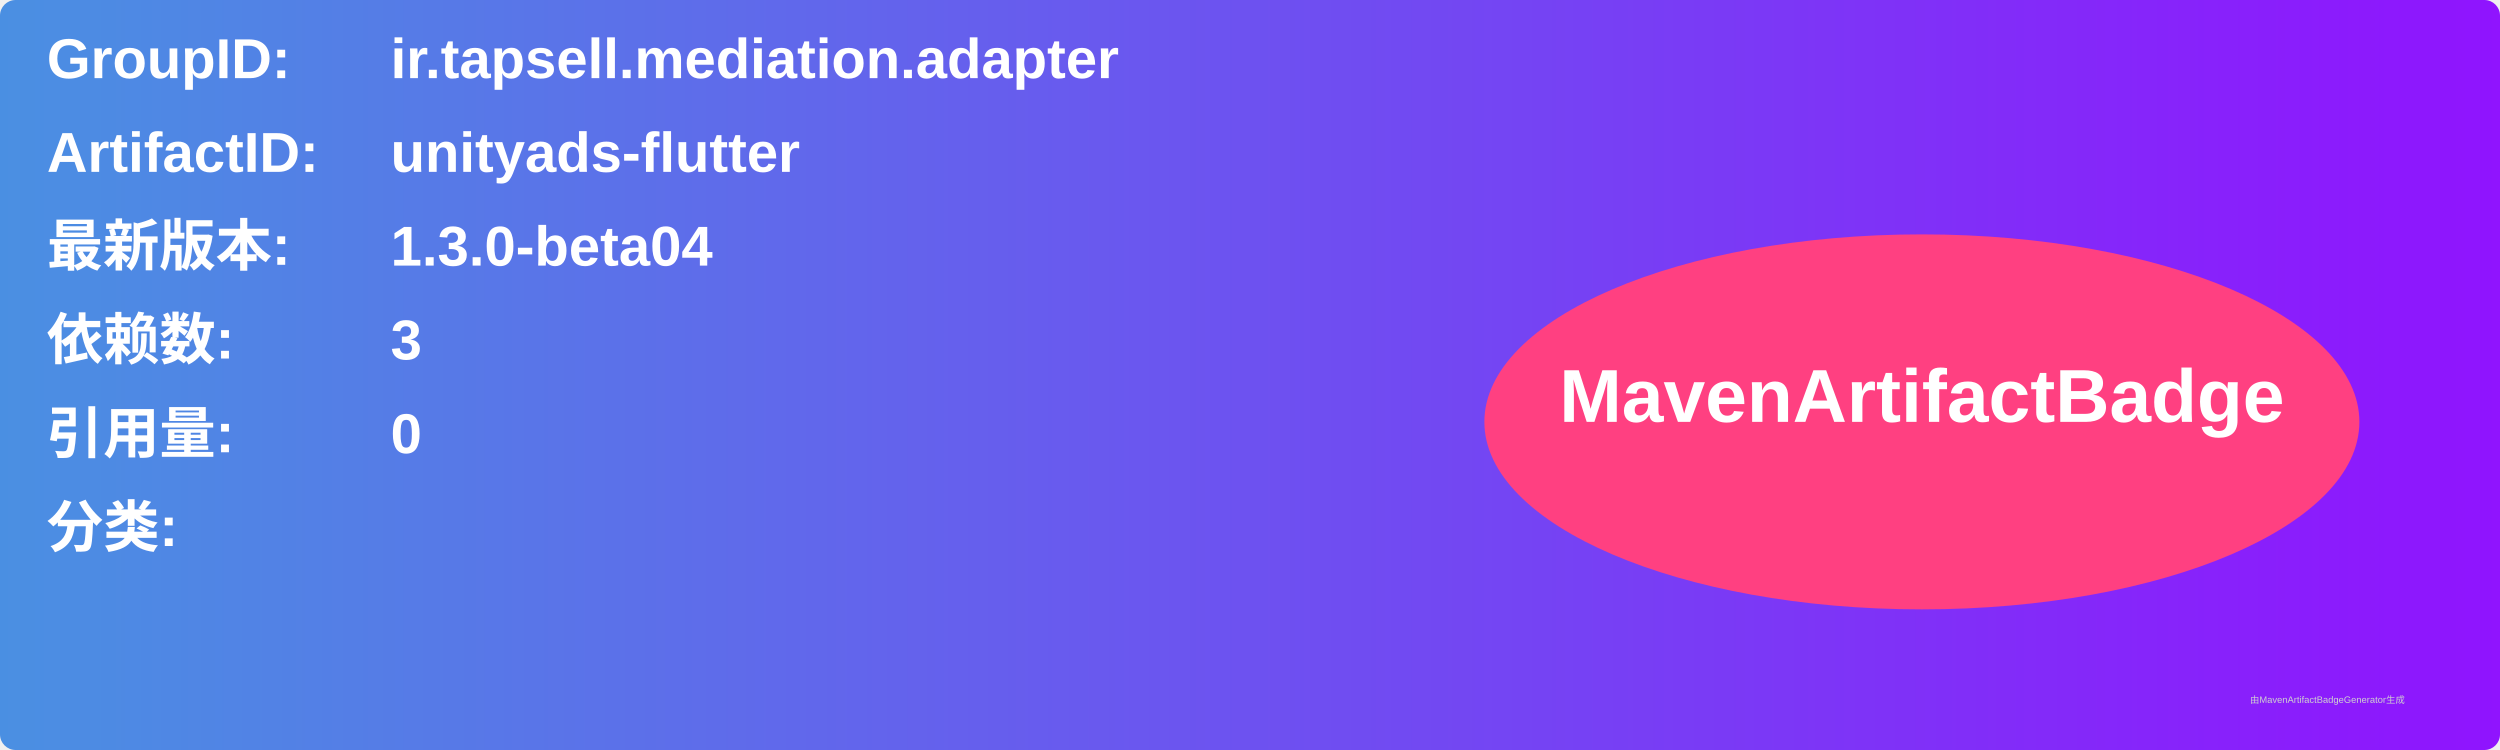
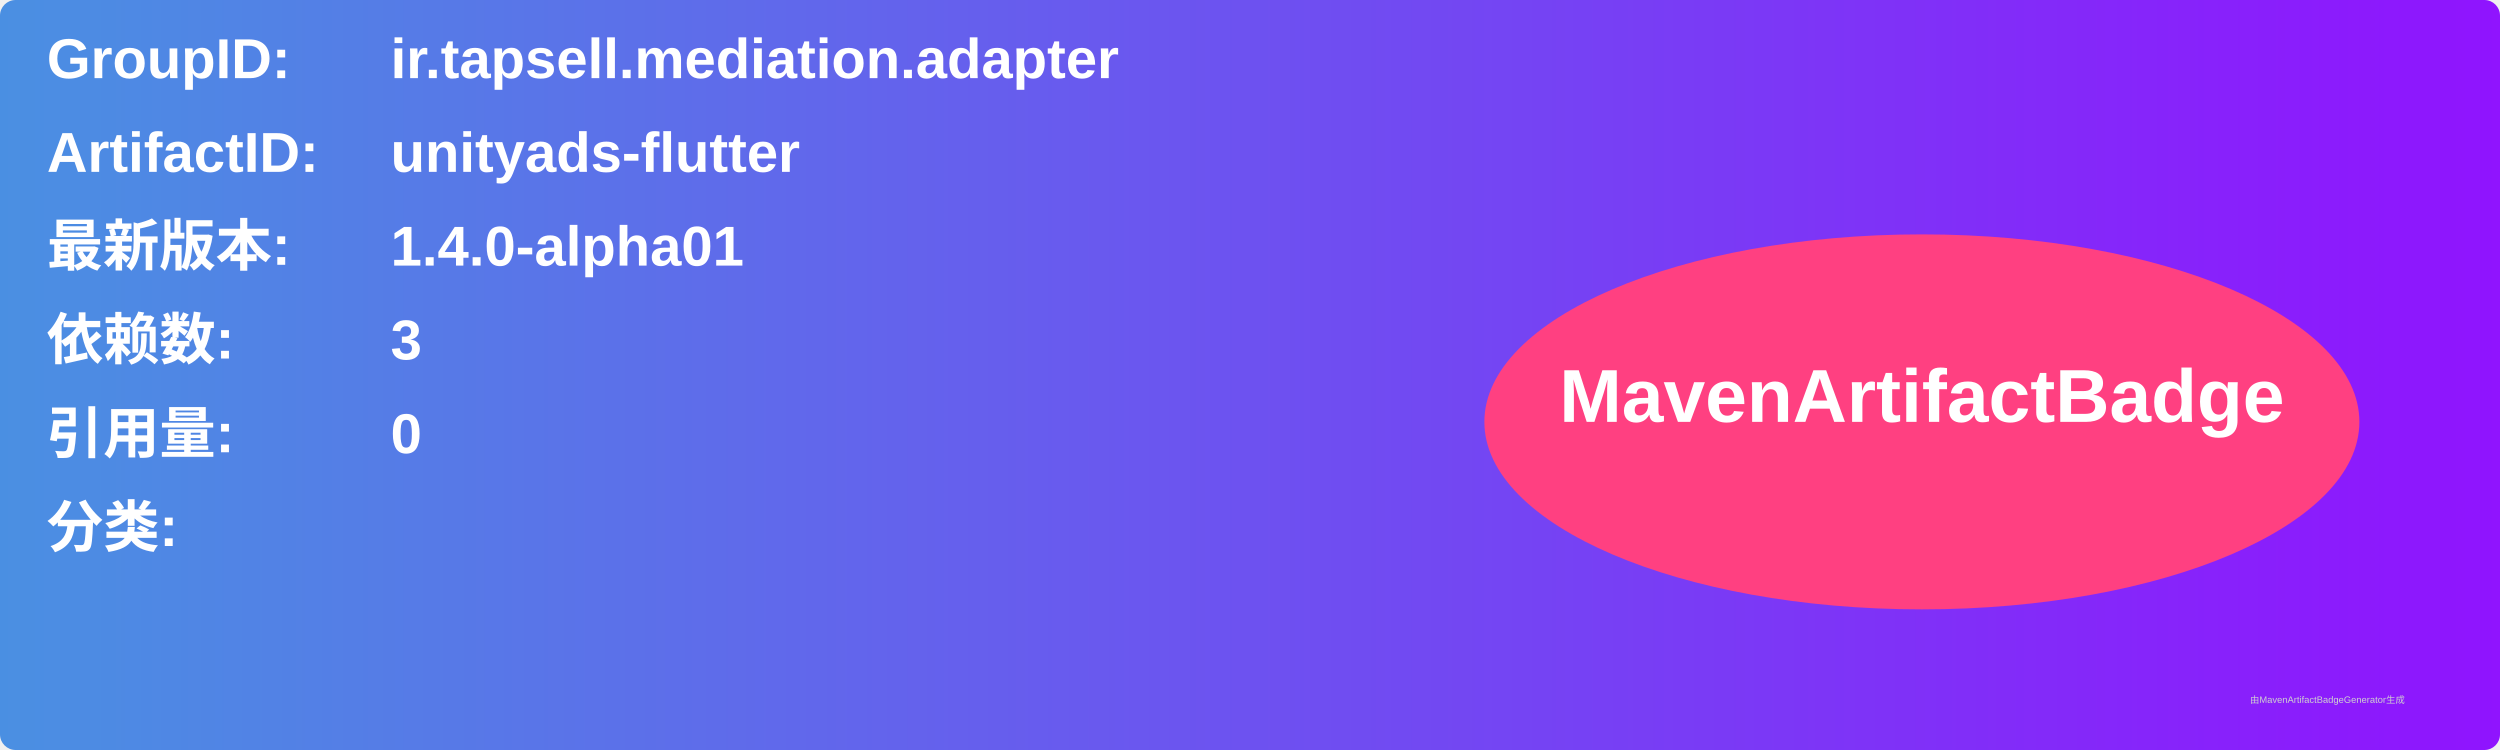
<svg xmlns="http://www.w3.org/2000/svg" width="800" height="240" viewBox="0 0 800 240">
  <linearGradient id="grad" x1="0%" y1="0%" x2="100%" y2="0%">
    <stop offset="0%" stop-color="#4a90e2" />
    <stop offset="100%" stop-color="#9013fe" />
  </linearGradient>
  <rect width="100%" height="100%" rx="5" ry="5" fill="url(#grad)" />
  <g transform="translate(15, 15)">
    <text x="0" y="10" font-family="Arial" font-size="18" fill="white" font-weight="bold" width="260">GroupID:</text>
    <text x="110" y="10" font-family="Arial" font-size="18" fill="white" font-weight="bold" width="460">ir.tapsell.mediation.adapter</text>
    <text x="0" y="40" font-family="Arial" font-size="18" fill="white" font-weight="bold" width="260">ArtifactID:</text>
    <text x="110" y="40" font-family="Arial" font-size="18" fill="white" font-weight="bold" width="460">unityads-flutter</text>
    <text x="0" y="70" font-family="Arial" font-size="18" fill="white" font-weight="bold">最新版本:</text>
    <text x="110" y="70" font-family="Arial" font-size="18" fill="white" font-weight="bold">
-       <tspan font-weight="bold">1.3.0-beta04</tspan>
+       <tspan font-weight="bold">1.4.0-alpha01</tspan>
    </text>
    <text x="0" y="100" font-family="Arial" font-size="18" fill="white" font-weight="bold">依赖数: </text>
    <text x="110" y="100" font-family="Arial" font-size="18" fill="white">
      <tspan font-weight="bold">3</tspan>
    </text>
    <text x="0" y="130" font-family="Arial" font-size="18" fill="white" font-weight="bold">引用量: </text>
    <text x="110" y="130" font-family="Arial" font-size="18" fill="white">
      <tspan font-weight="bold">0</tspan>
    </text>
    <text x="0" y="160" font-family="Arial" font-size="18" fill="white" font-weight="bold">分类:</text>
    <text x="10" y="190" font-family="Arial" font-size="10" fill="white">
      <tspan font-weight="bold" />
    </text>
    <ellipse cx="600" cy="120" rx="140" ry="60" fill="#ff4081" />
    <text x="600" y="120" text-anchor="middle" font-family="Arial" font-size="24" fill="white" font-weight="bold">MavenArtifactBadge</text>
  </g>
  <text x="720" y="225" font-family="Arial" font-size="3" fill="#d0d0d0">由MavenArtifactBadgeGenerator生成</text>
</svg>
